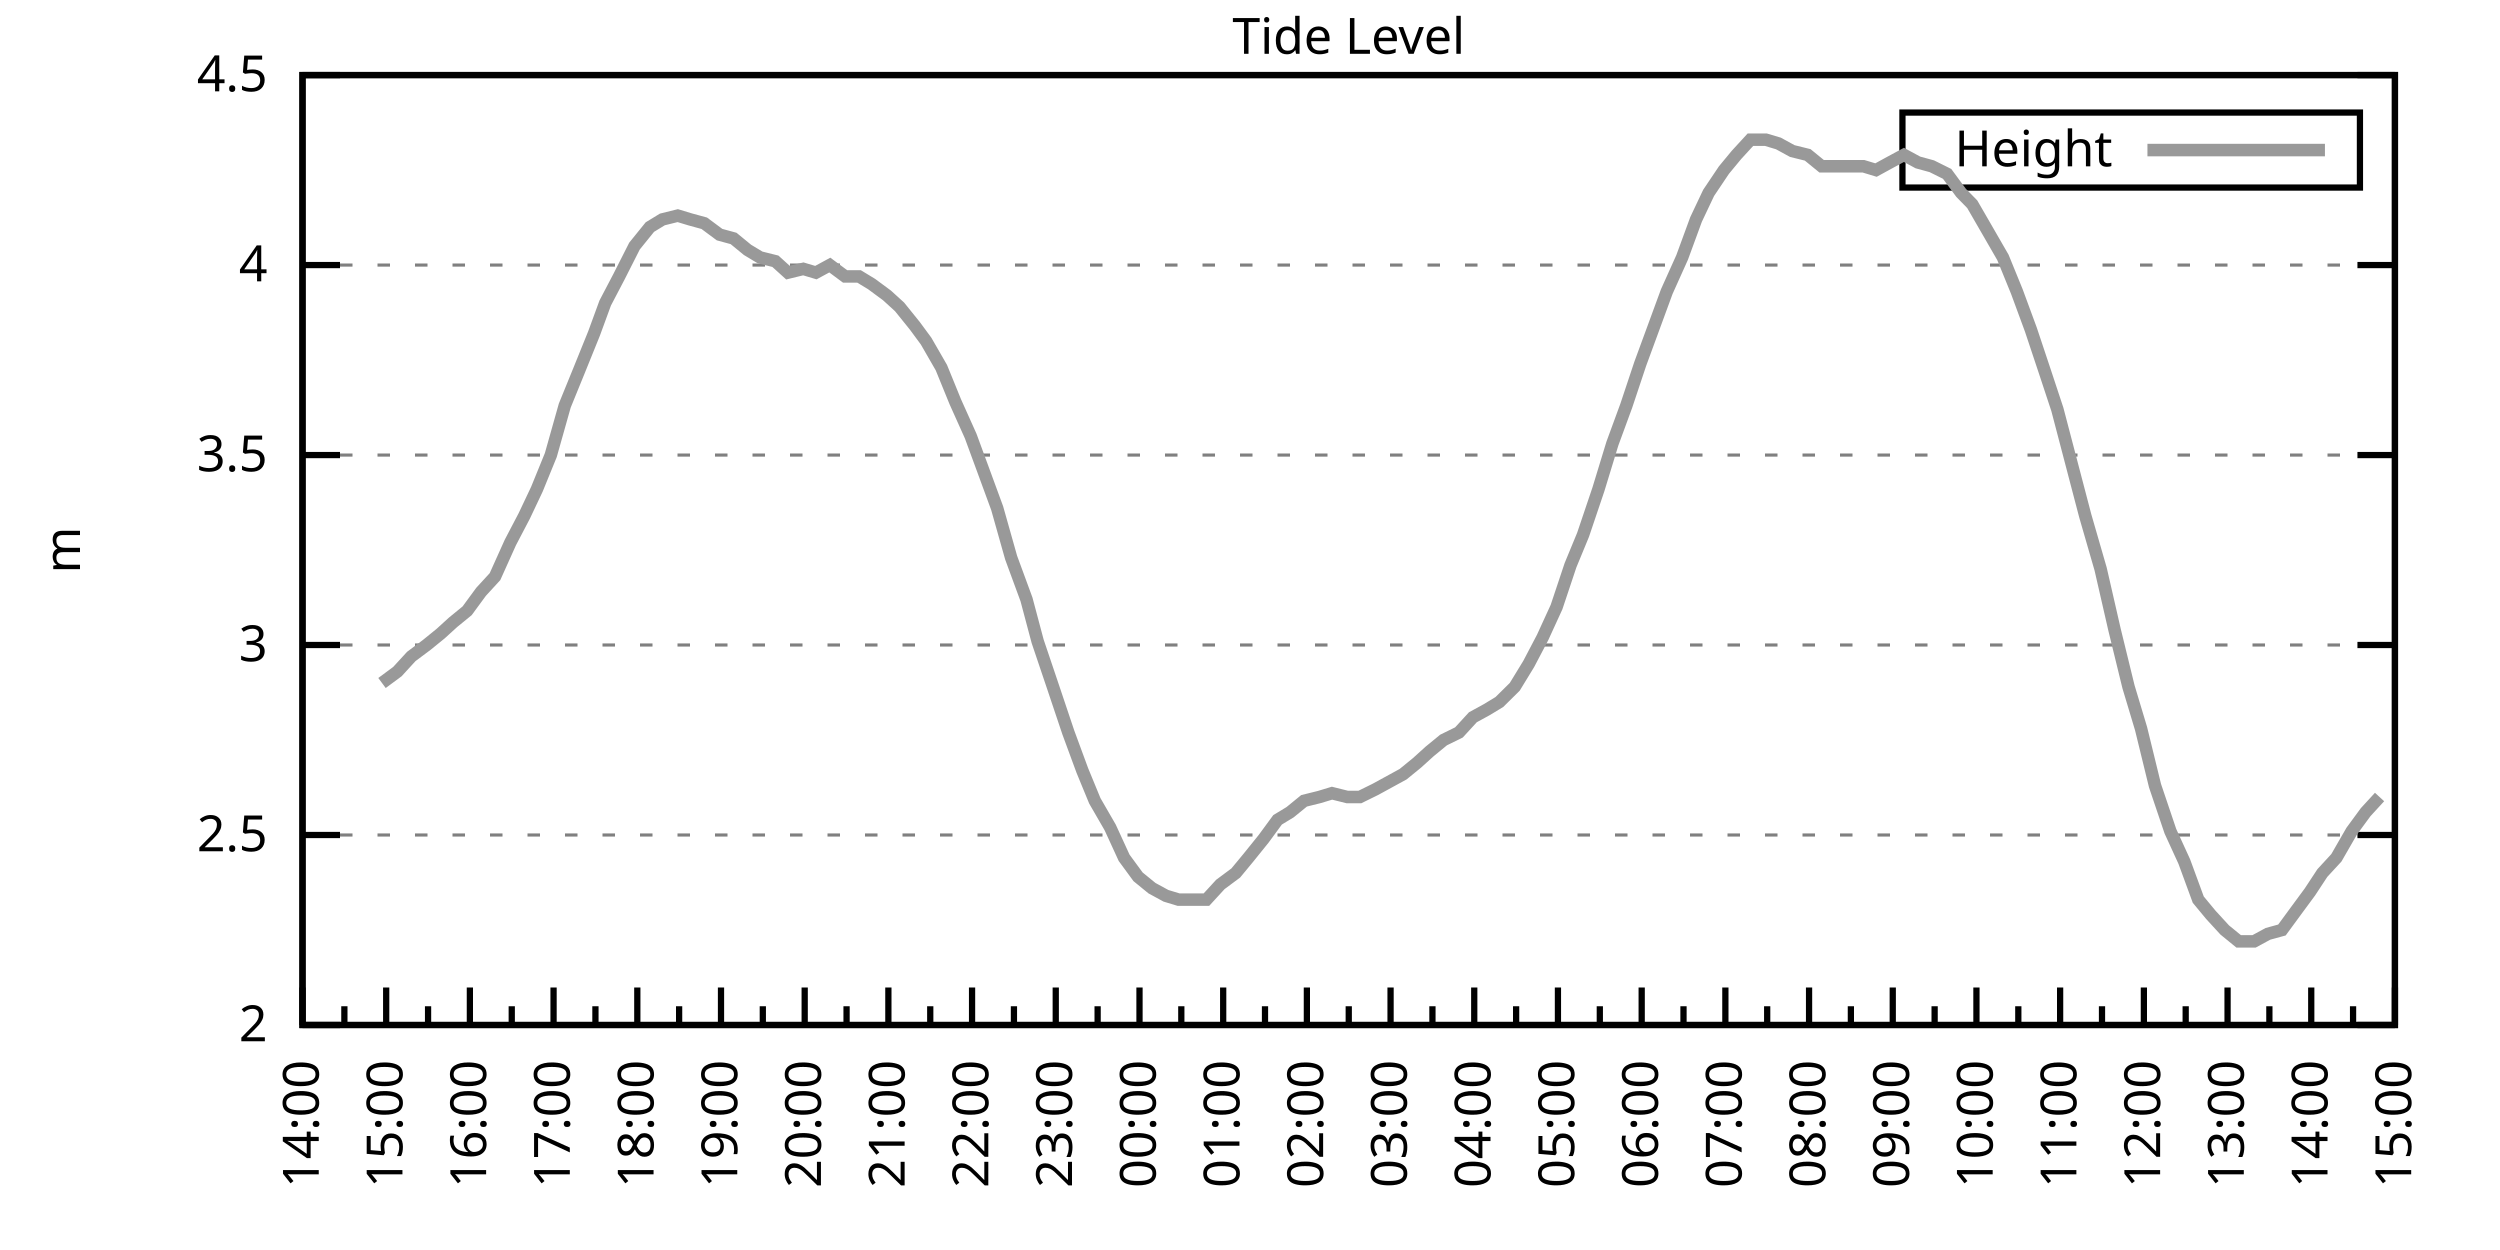
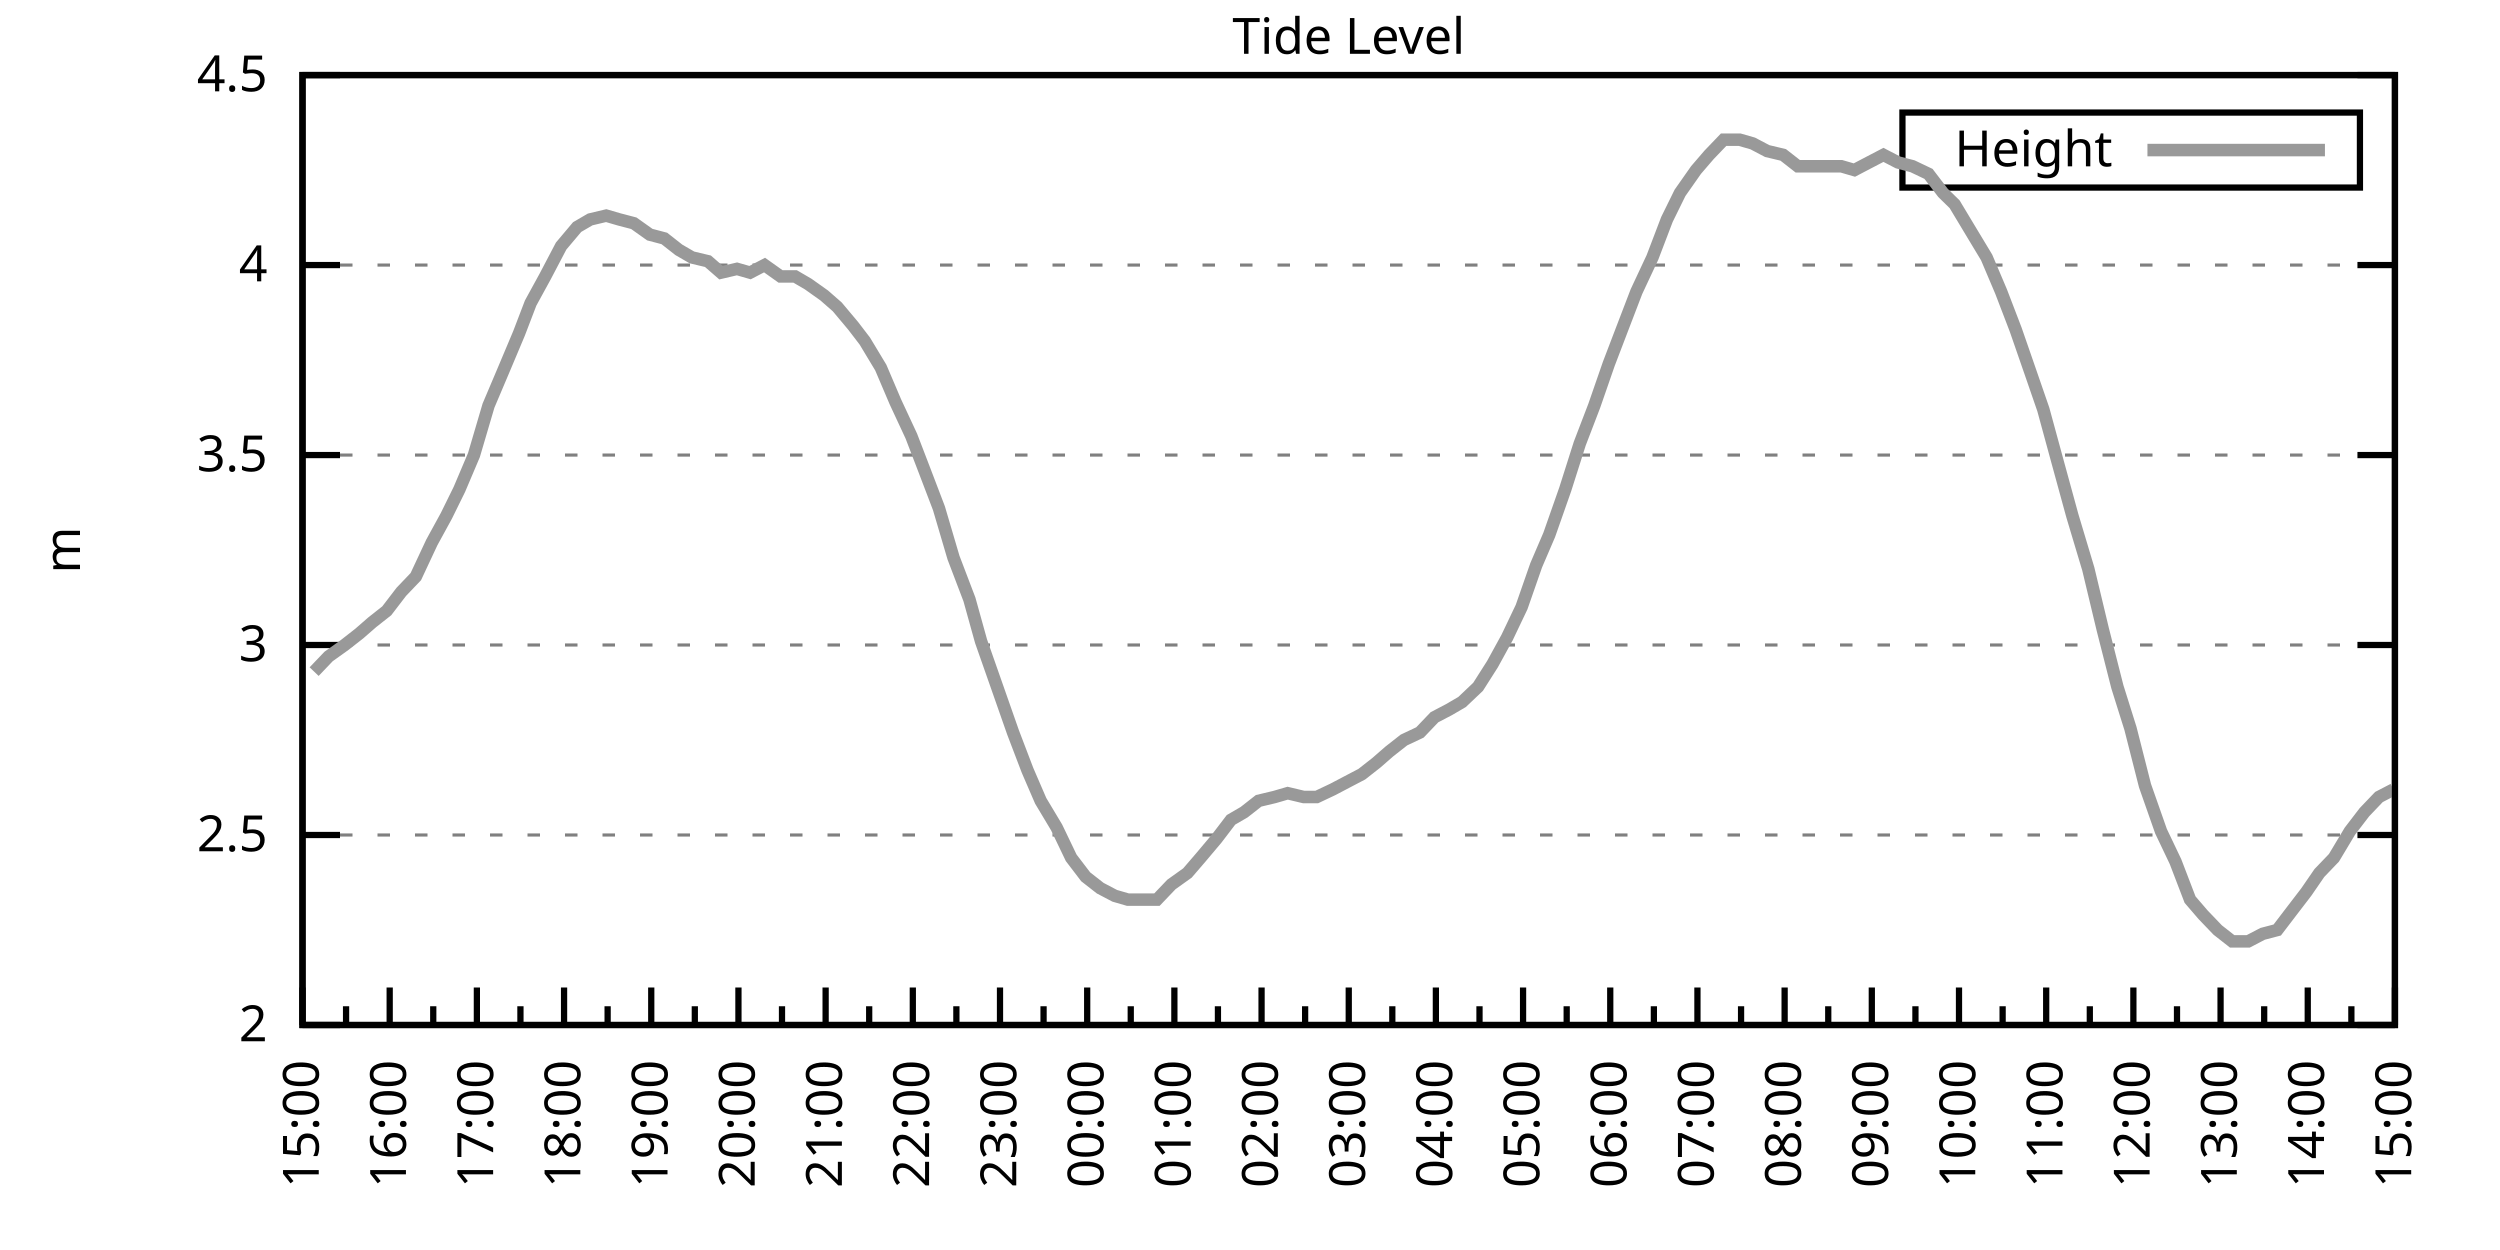
<svg xmlns="http://www.w3.org/2000/svg" xmlns:xlink="http://www.w3.org/1999/xlink" width="400" height="200" viewBox="0 0 400 200">
  <g id="gnuplot_canvas">
    <rect x="0" y="0" width="400" height="200" fill="none" />
    <defs>
      <circle id="gpDot" r="0.5" stroke-width="0.5" stroke="currentColor" />
      <path id="gpPt0" stroke-width="0.333" stroke="currentColor" d="M-1,0 h2 M0,-1 v2" />
      <path id="gpPt1" stroke-width="0.333" stroke="currentColor" d="M-1,-1 L1,1 M1,-1 L-1,1" />
      <path id="gpPt2" stroke-width="0.333" stroke="currentColor" d="M-1,0 L1,0 M0,-1 L0,1 M-1,-1 L1,1 M-1,1 L1,-1" />
      <rect id="gpPt3" stroke-width="0.333" stroke="currentColor" x="-1" y="-1" width="2" height="2" />
      <rect id="gpPt4" stroke-width="0.333" stroke="currentColor" fill="currentColor" x="-1" y="-1" width="2" height="2" />
      <circle id="gpPt5" stroke-width="0.333" stroke="currentColor" cx="0" cy="0" r="1" />
      <use xlink:href="#gpPt5" id="gpPt6" fill="currentColor" stroke="none" />
      <path id="gpPt7" stroke-width="0.333" stroke="currentColor" d="M0,-1.33 L-1.33,0.67 L1.33,0.67 z" />
      <use xlink:href="#gpPt7" id="gpPt8" fill="currentColor" stroke="none" />
      <use xlink:href="#gpPt7" id="gpPt9" stroke="currentColor" transform="rotate(180)" />
      <use xlink:href="#gpPt9" id="gpPt10" fill="currentColor" stroke="none" />
      <use xlink:href="#gpPt3" id="gpPt11" stroke="currentColor" transform="rotate(45)" />
      <use xlink:href="#gpPt11" id="gpPt12" fill="currentColor" stroke="none" />
      <path id="gpPt13" stroke-width="0.333" stroke="currentColor" d="M0,1.330 L1.265,0.411 L0.782,-1.067 L-0.782,-1.076 L-1.265,0.411 z" />
      <use xlink:href="#gpPt13" id="gpPt14" fill="currentColor" stroke="none" />
      <filter id="textbox" filterUnits="objectBoundingBox" x="0" y="0" height="1" width="1">
        <feFlood flood-color="white" flood-opacity="1" result="bgnd" />
        <feComposite in="SourceGraphic" in2="bgnd" operator="atop" />
      </filter>
      <filter id="greybox" filterUnits="objectBoundingBox" x="0" y="0" height="1" width="1">
        <feFlood flood-color="lightgrey" flood-opacity="1" result="grey" />
        <feComposite in="SourceGraphic" in2="grey" operator="atop" />
      </filter>
    </defs>
    <g fill="none" color="white" stroke="currentColor" stroke-width="1.00" stroke-linecap="butt" stroke-linejoin="miter">
</g>
    <g fill="none" color="black" stroke="currentColor" stroke-width="1.00" stroke-linecap="butt" stroke-linejoin="miter">
      <g stroke="none" shape-rendering="crispEdges">
        <polygon fill="rgb(255, 255, 255)" points="48.40,164.00 383.18,164.00 383.18,12.02 48.40,12.02 " />
      </g>
    </g>
    <g fill="none" color="black" stroke="currentColor" stroke-width="1.00" stroke-linecap="butt" stroke-linejoin="miter">
</g>
    <g fill="none" color="black" stroke="black" stroke-width="0.50" stroke-linecap="butt" stroke-linejoin="miter">
</g>
    <g fill="none" color="gray" stroke="currentColor" stroke-width="0.50" stroke-linecap="butt" stroke-linejoin="miter">
      <path stroke="gray" stroke-dasharray="2,4" class="gridline" d="M48.40,164.00 L383.19,164.00  " />
    </g>
    <g fill="none" color="gray" stroke="gray" stroke-width="1.00" stroke-linecap="butt" stroke-linejoin="miter">
</g>
    <g fill="none" color="black" stroke="currentColor" stroke-width="1.00" stroke-linecap="butt" stroke-linejoin="miter">
      <path stroke="black" d="M48.40,164.00 L54.40,164.00 M383.19,164.00 L377.19,164.00  " />
      <g transform="translate(42.80,166.60)" stroke="none" fill="black" font-family="Sans" font-size="8.00" text-anchor="end">
        <text>
          <tspan font-family="Sans"> 2</tspan>
        </text>
      </g>
    </g>
    <g fill="none" color="black" stroke="currentColor" stroke-width="1.00" stroke-linecap="butt" stroke-linejoin="miter">
</g>
    <g fill="none" color="black" stroke="black" stroke-width="0.50" stroke-linecap="butt" stroke-linejoin="miter">
</g>
    <g fill="none" color="gray" stroke="currentColor" stroke-width="0.50" stroke-linecap="butt" stroke-linejoin="miter">
      <path stroke="gray" stroke-dasharray="2,4" class="gridline" d="M48.40,133.60 L383.19,133.60  " />
    </g>
    <g fill="none" color="gray" stroke="gray" stroke-width="1.00" stroke-linecap="butt" stroke-linejoin="miter">
</g>
    <g fill="none" color="black" stroke="currentColor" stroke-width="1.00" stroke-linecap="butt" stroke-linejoin="miter">
      <path stroke="black" d="M48.40,133.60 L54.40,133.60 M383.19,133.60 L377.19,133.60  " />
      <g transform="translate(42.80,136.20)" stroke="none" fill="black" font-family="Sans" font-size="8.00" text-anchor="end">
        <text>
          <tspan font-family="Sans"> 2.5</tspan>
        </text>
      </g>
    </g>
    <g fill="none" color="black" stroke="currentColor" stroke-width="1.00" stroke-linecap="butt" stroke-linejoin="miter">
</g>
    <g fill="none" color="black" stroke="black" stroke-width="0.50" stroke-linecap="butt" stroke-linejoin="miter">
</g>
    <g fill="none" color="gray" stroke="currentColor" stroke-width="0.50" stroke-linecap="butt" stroke-linejoin="miter">
      <path stroke="gray" stroke-dasharray="2,4" class="gridline" d="M48.40,103.20 L383.19,103.20  " />
    </g>
    <g fill="none" color="gray" stroke="gray" stroke-width="1.00" stroke-linecap="butt" stroke-linejoin="miter">
</g>
    <g fill="none" color="black" stroke="currentColor" stroke-width="1.00" stroke-linecap="butt" stroke-linejoin="miter">
      <path stroke="black" d="M48.40,103.20 L54.40,103.20 M383.19,103.20 L377.19,103.20  " />
      <g transform="translate(42.80,105.80)" stroke="none" fill="black" font-family="Sans" font-size="8.00" text-anchor="end">
        <text>
          <tspan font-family="Sans"> 3</tspan>
        </text>
      </g>
    </g>
    <g fill="none" color="black" stroke="currentColor" stroke-width="1.00" stroke-linecap="butt" stroke-linejoin="miter">
</g>
    <g fill="none" color="black" stroke="black" stroke-width="0.50" stroke-linecap="butt" stroke-linejoin="miter">
</g>
    <g fill="none" color="gray" stroke="currentColor" stroke-width="0.50" stroke-linecap="butt" stroke-linejoin="miter">
      <path stroke="gray" stroke-dasharray="2,4" class="gridline" d="M48.40,72.81 L383.19,72.81  " />
    </g>
    <g fill="none" color="gray" stroke="gray" stroke-width="1.00" stroke-linecap="butt" stroke-linejoin="miter">
</g>
    <g fill="none" color="black" stroke="currentColor" stroke-width="1.00" stroke-linecap="butt" stroke-linejoin="miter">
      <path stroke="black" d="M48.40,72.81 L54.40,72.81 M383.19,72.81 L377.19,72.81  " />
      <g transform="translate(42.80,75.41)" stroke="none" fill="black" font-family="Sans" font-size="8.00" text-anchor="end">
        <text>
          <tspan font-family="Sans"> 3.5</tspan>
        </text>
      </g>
    </g>
    <g fill="none" color="black" stroke="currentColor" stroke-width="1.00" stroke-linecap="butt" stroke-linejoin="miter">
</g>
    <g fill="none" color="black" stroke="black" stroke-width="0.50" stroke-linecap="butt" stroke-linejoin="miter">
</g>
    <g fill="none" color="gray" stroke="currentColor" stroke-width="0.50" stroke-linecap="butt" stroke-linejoin="miter">
      <path stroke="gray" stroke-dasharray="2,4" class="gridline" d="M48.40,42.41 L383.19,42.41  " />
    </g>
    <g fill="none" color="gray" stroke="gray" stroke-width="1.00" stroke-linecap="butt" stroke-linejoin="miter">
</g>
    <g fill="none" color="black" stroke="currentColor" stroke-width="1.00" stroke-linecap="butt" stroke-linejoin="miter">
      <path stroke="black" d="M48.40,42.41 L54.40,42.41 M383.19,42.41 L377.19,42.41  " />
      <g transform="translate(42.80,45.01)" stroke="none" fill="black" font-family="Sans" font-size="8.00" text-anchor="end">
        <text>
          <tspan font-family="Sans"> 4</tspan>
        </text>
      </g>
    </g>
    <g fill="none" color="black" stroke="currentColor" stroke-width="1.00" stroke-linecap="butt" stroke-linejoin="miter">
</g>
    <g fill="none" color="black" stroke="black" stroke-width="0.50" stroke-linecap="butt" stroke-linejoin="miter">
</g>
    <g fill="none" color="gray" stroke="currentColor" stroke-width="0.50" stroke-linecap="butt" stroke-linejoin="miter">
      <path stroke="gray" stroke-dasharray="2,4" class="gridline" d="M48.40,12.01 L383.19,12.01  " />
    </g>
    <g fill="none" color="gray" stroke="gray" stroke-width="1.00" stroke-linecap="butt" stroke-linejoin="miter">
</g>
    <g fill="none" color="black" stroke="currentColor" stroke-width="1.00" stroke-linecap="butt" stroke-linejoin="miter">
      <path stroke="black" d="M48.40,12.01 L54.40,12.01 M383.19,12.01 L377.19,12.01  " />
      <g transform="translate(42.80,14.61)" stroke="none" fill="black" font-family="Sans" font-size="8.00" text-anchor="end">
        <text>
          <tspan font-family="Sans"> 4.5</tspan>
        </text>
      </g>
    </g>
    <g fill="none" color="black" stroke="currentColor" stroke-width="1.00" stroke-linecap="butt" stroke-linejoin="miter">
      <path stroke="black" d="M48.40,164.00 L48.40,158.00  " />
      <g transform="translate(51.00,169.60) rotate(270)" stroke="none" fill="black" font-family="Sans" font-size="8.00" text-anchor="end">
        <text>
+           <tspan font-family="Sans">15:00</tspan>
+         </text>
+       </g>
+     </g>
+     <g fill="none" color="black" stroke="currentColor" stroke-width="1.00" stroke-linecap="butt" stroke-linejoin="miter">
+       <path stroke="black" d="M55.37,164.00 L55.37,161.00 M62.35,164.00 L62.35,158.00  " />
+       <g transform="translate(64.95,169.60) rotate(270)" stroke="none" fill="black" font-family="Sans" font-size="8.00" text-anchor="end">
+         <text>
+           <tspan font-family="Sans">16:00</tspan>
+         </text>
+       </g>
+     </g>
+     <g fill="none" color="black" stroke="currentColor" stroke-width="1.00" stroke-linecap="butt" stroke-linejoin="miter">
+       <path stroke="black" d="M69.32,164.00 L69.32,161.00 M76.30,164.00 L76.30,158.00  " />
+       <g transform="translate(78.90,169.60) rotate(270)" stroke="none" fill="black" font-family="Sans" font-size="8.00" text-anchor="end">
+         <text>
+           <tspan font-family="Sans">17:00</tspan>
+         </text>
+       </g>
+     </g>
+     <g fill="none" color="black" stroke="currentColor" stroke-width="1.00" stroke-linecap="butt" stroke-linejoin="miter">
+       <path stroke="black" d="M83.27,164.00 L83.27,161.00 M90.25,164.00 L90.25,158.00  " />
+       <g transform="translate(92.85,169.60) rotate(270)" stroke="none" fill="black" font-family="Sans" font-size="8.00" text-anchor="end">
+         <text>
+           <tspan font-family="Sans">18:00</tspan>
+         </text>
+       </g>
+     </g>
+     <g fill="none" color="black" stroke="currentColor" stroke-width="1.00" stroke-linecap="butt" stroke-linejoin="miter">
+       <path stroke="black" d="M97.22,164.00 L97.22,161.00 M104.20,164.00 L104.20,158.00  " />
+       <g transform="translate(106.80,169.60) rotate(270)" stroke="none" fill="black" font-family="Sans" font-size="8.00" text-anchor="end">
+         <text>
+           <tspan font-family="Sans">19:00</tspan>
+         </text>
+       </g>
+     </g>
+     <g fill="none" color="black" stroke="currentColor" stroke-width="1.00" stroke-linecap="butt" stroke-linejoin="miter">
+       <path stroke="black" d="M111.17,164.00 L111.17,161.00 M118.15,164.00 L118.15,158.00  " />
+       <g transform="translate(120.75,169.60) rotate(270)" stroke="none" fill="black" font-family="Sans" font-size="8.00" text-anchor="end">
+         <text>
+           <tspan font-family="Sans">20:00</tspan>
+         </text>
+       </g>
+     </g>
+     <g fill="none" color="black" stroke="currentColor" stroke-width="1.00" stroke-linecap="butt" stroke-linejoin="miter">
+       <path stroke="black" d="M125.12,164.00 L125.12,161.00 M132.10,164.00 L132.10,158.00  " />
+       <g transform="translate(134.70,169.60) rotate(270)" stroke="none" fill="black" font-family="Sans" font-size="8.00" text-anchor="end">
+         <text>
+           <tspan font-family="Sans">21:00</tspan>
+         </text>
+       </g>
+     </g>
+     <g fill="none" color="black" stroke="currentColor" stroke-width="1.00" stroke-linecap="butt" stroke-linejoin="miter">
+       <path stroke="black" d="M139.07,164.00 L139.07,161.00 M146.05,164.00 L146.05,158.00  " />
+       <g transform="translate(148.65,169.60) rotate(270)" stroke="none" fill="black" font-family="Sans" font-size="8.00" text-anchor="end">
+         <text>
+           <tspan font-family="Sans">22:00</tspan>
+         </text>
+       </g>
+     </g>
+     <g fill="none" color="black" stroke="currentColor" stroke-width="1.00" stroke-linecap="butt" stroke-linejoin="miter">
+       <path stroke="black" d="M153.02,164.00 L153.02,161.00 M160.00,164.00 L160.00,158.00  " />
+       <g transform="translate(162.60,169.60) rotate(270)" stroke="none" fill="black" font-family="Sans" font-size="8.00" text-anchor="end">
+         <text>
+           <tspan font-family="Sans">23:00</tspan>
+         </text>
+       </g>
+     </g>
+     <g fill="none" color="black" stroke="currentColor" stroke-width="1.00" stroke-linecap="butt" stroke-linejoin="miter">
+       <path stroke="black" d="M166.97,164.00 L166.97,161.00 M173.95,164.00 L173.95,158.00  " />
+       <g transform="translate(176.55,169.60) rotate(270)" stroke="none" fill="black" font-family="Sans" font-size="8.00" text-anchor="end">
+         <text>
+           <tspan font-family="Sans">00:00</tspan>
+         </text>
+       </g>
+     </g>
+     <g fill="none" color="black" stroke="currentColor" stroke-width="1.00" stroke-linecap="butt" stroke-linejoin="miter">
+       <path stroke="black" d="M180.92,164.00 L180.92,161.00 M187.90,164.00 L187.90,158.00  " />
+       <g transform="translate(190.50,169.60) rotate(270)" stroke="none" fill="black" font-family="Sans" font-size="8.00" text-anchor="end">
+         <text>
+           <tspan font-family="Sans">01:00</tspan>
+         </text>
+       </g>
+     </g>
+     <g fill="none" color="black" stroke="currentColor" stroke-width="1.00" stroke-linecap="butt" stroke-linejoin="miter">
+       <path stroke="black" d="M194.87,164.00 L194.87,161.00 M201.85,164.00 L201.85,158.00  " />
+       <g transform="translate(204.45,169.60) rotate(270)" stroke="none" fill="black" font-family="Sans" font-size="8.00" text-anchor="end">
+         <text>
+           <tspan font-family="Sans">02:00</tspan>
+         </text>
+       </g>
+     </g>
+     <g fill="none" color="black" stroke="currentColor" stroke-width="1.00" stroke-linecap="butt" stroke-linejoin="miter">
+       <path stroke="black" d="M208.82,164.00 L208.82,161.00 M215.80,164.00 L215.80,158.00  " />
+       <g transform="translate(218.40,169.60) rotate(270)" stroke="none" fill="black" font-family="Sans" font-size="8.00" text-anchor="end">
+         <text>
+           <tspan font-family="Sans">03:00</tspan>
+         </text>
+       </g>
+     </g>
+     <g fill="none" color="black" stroke="currentColor" stroke-width="1.00" stroke-linecap="butt" stroke-linejoin="miter">
+       <path stroke="black" d="M222.77,164.00 L222.77,161.00 M229.74,164.00 L229.74,158.00  " />
+       <g transform="translate(232.34,169.60) rotate(270)" stroke="none" fill="black" font-family="Sans" font-size="8.00" text-anchor="end">
+         <text>
+           <tspan font-family="Sans">04:00</tspan>
+         </text>
+       </g>
+     </g>
+     <g fill="none" color="black" stroke="currentColor" stroke-width="1.00" stroke-linecap="butt" stroke-linejoin="miter">
+       <path stroke="black" d="M236.72,164.00 L236.72,161.00 M243.69,164.00 L243.69,158.00  " />
+       <g transform="translate(246.29,169.60) rotate(270)" stroke="none" fill="black" font-family="Sans" font-size="8.00" text-anchor="end">
+         <text>
+           <tspan font-family="Sans">05:00</tspan>
+         </text>
+       </g>
+     </g>
+     <g fill="none" color="black" stroke="currentColor" stroke-width="1.00" stroke-linecap="butt" stroke-linejoin="miter">
+       <path stroke="black" d="M250.67,164.00 L250.67,161.00 M257.64,164.00 L257.64,158.00  " />
+       <g transform="translate(260.24,169.60) rotate(270)" stroke="none" fill="black" font-family="Sans" font-size="8.00" text-anchor="end">
+         <text>
+           <tspan font-family="Sans">06:00</tspan>
+         </text>
+       </g>
+     </g>
+     <g fill="none" color="black" stroke="currentColor" stroke-width="1.00" stroke-linecap="butt" stroke-linejoin="miter">
+       <path stroke="black" d="M264.62,164.00 L264.62,161.00 M271.59,164.00 L271.59,158.00  " />
+       <g transform="translate(274.19,169.60) rotate(270)" stroke="none" fill="black" font-family="Sans" font-size="8.00" text-anchor="end">
+         <text>
+           <tspan font-family="Sans">07:00</tspan>
+         </text>
+       </g>
+     </g>
+     <g fill="none" color="black" stroke="currentColor" stroke-width="1.00" stroke-linecap="butt" stroke-linejoin="miter">
+       <path stroke="black" d="M278.57,164.00 L278.57,161.00 M285.54,164.00 L285.54,158.00  " />
+       <g transform="translate(288.14,169.60) rotate(270)" stroke="none" fill="black" font-family="Sans" font-size="8.00" text-anchor="end">
+         <text>
+           <tspan font-family="Sans">08:00</tspan>
+         </text>
+       </g>
+     </g>
+     <g fill="none" color="black" stroke="currentColor" stroke-width="1.00" stroke-linecap="butt" stroke-linejoin="miter">
+       <path stroke="black" d="M292.52,164.00 L292.52,161.00 M299.49,164.00 L299.49,158.00  " />
+       <g transform="translate(302.09,169.60) rotate(270)" stroke="none" fill="black" font-family="Sans" font-size="8.00" text-anchor="end">
+         <text>
+           <tspan font-family="Sans">09:00</tspan>
+         </text>
+       </g>
+     </g>
+     <g fill="none" color="black" stroke="currentColor" stroke-width="1.00" stroke-linecap="butt" stroke-linejoin="miter">
+       <path stroke="black" d="M306.47,164.00 L306.47,161.00 M313.44,164.00 L313.44,158.00  " />
+       <g transform="translate(316.04,169.60) rotate(270)" stroke="none" fill="black" font-family="Sans" font-size="8.00" text-anchor="end">
+         <text>
+           <tspan font-family="Sans">10:00</tspan>
+         </text>
+       </g>
+     </g>
+     <g fill="none" color="black" stroke="currentColor" stroke-width="1.00" stroke-linecap="butt" stroke-linejoin="miter">
+       <path stroke="black" d="M320.42,164.00 L320.42,161.00 M327.39,164.00 L327.39,158.00  " />
+       <g transform="translate(329.99,169.60) rotate(270)" stroke="none" fill="black" font-family="Sans" font-size="8.00" text-anchor="end">
+         <text>
+           <tspan font-family="Sans">11:00</tspan>
+         </text>
+       </g>
+     </g>
+     <g fill="none" color="black" stroke="currentColor" stroke-width="1.00" stroke-linecap="butt" stroke-linejoin="miter">
+       <path stroke="black" d="M334.37,164.00 L334.37,161.00 M341.34,164.00 L341.34,158.00  " />
+       <g transform="translate(343.94,169.60) rotate(270)" stroke="none" fill="black" font-family="Sans" font-size="8.00" text-anchor="end">
+         <text>
+           <tspan font-family="Sans">12:00</tspan>
+         </text>
+       </g>
+     </g>
+     <g fill="none" color="black" stroke="currentColor" stroke-width="1.00" stroke-linecap="butt" stroke-linejoin="miter">
+       <path stroke="black" d="M348.32,164.00 L348.32,161.00 M355.29,164.00 L355.29,158.00  " />
+       <g transform="translate(357.89,169.60) rotate(270)" stroke="none" fill="black" font-family="Sans" font-size="8.00" text-anchor="end">
+         <text>
+           <tspan font-family="Sans">13:00</tspan>
+         </text>
+       </g>
+     </g>
+     <g fill="none" color="black" stroke="currentColor" stroke-width="1.00" stroke-linecap="butt" stroke-linejoin="miter">
+       <path stroke="black" d="M362.27,164.00 L362.27,161.00 M369.24,164.00 L369.24,158.00  " />
+       <g transform="translate(371.84,169.60) rotate(270)" stroke="none" fill="black" font-family="Sans" font-size="8.00" text-anchor="end">
+         <text>
          <tspan font-family="Sans">14:00</tspan>
        </text>
      </g>
    </g>
    <g fill="none" color="black" stroke="currentColor" stroke-width="1.00" stroke-linecap="butt" stroke-linejoin="miter">
-       <path stroke="black" d="M55.10,164.00 L55.10,161.00 M61.79,164.00 L61.79,158.00  " />
-       <g transform="translate(64.39,169.60) rotate(270)" stroke="none" fill="black" font-family="Sans" font-size="8.00" text-anchor="end">
-         <text>
-           <tspan font-family="Sans">15:00</tspan>
-         </text>
-       </g>
-     </g>
-     <g fill="none" color="black" stroke="currentColor" stroke-width="1.00" stroke-linecap="butt" stroke-linejoin="miter">
-       <path stroke="black" d="M68.49,164.00 L68.49,161.00 M75.18,164.00 L75.18,158.00  " />
-       <g transform="translate(77.78,169.60) rotate(270)" stroke="none" fill="black" font-family="Sans" font-size="8.00" text-anchor="end">
-         <text>
-           <tspan font-family="Sans">16:00</tspan>
-         </text>
-       </g>
-     </g>
-     <g fill="none" color="black" stroke="currentColor" stroke-width="1.00" stroke-linecap="butt" stroke-linejoin="miter">
-       <path stroke="black" d="M81.88,164.00 L81.88,161.00 M88.57,164.00 L88.57,158.00  " />
-       <g transform="translate(91.17,169.60) rotate(270)" stroke="none" fill="black" font-family="Sans" font-size="8.00" text-anchor="end">
-         <text>
-           <tspan font-family="Sans">17:00</tspan>
-         </text>
-       </g>
-     </g>
-     <g fill="none" color="black" stroke="currentColor" stroke-width="1.00" stroke-linecap="butt" stroke-linejoin="miter">
-       <path stroke="black" d="M95.27,164.00 L95.27,161.00 M101.97,164.00 L101.97,158.00  " />
-       <g transform="translate(104.57,169.60) rotate(270)" stroke="none" fill="black" font-family="Sans" font-size="8.00" text-anchor="end">
-         <text>
-           <tspan font-family="Sans">18:00</tspan>
-         </text>
-       </g>
-     </g>
-     <g fill="none" color="black" stroke="currentColor" stroke-width="1.00" stroke-linecap="butt" stroke-linejoin="miter">
-       <path stroke="black" d="M108.66,164.00 L108.66,161.00 M115.36,164.00 L115.36,158.00  " />
-       <g transform="translate(117.96,169.60) rotate(270)" stroke="none" fill="black" font-family="Sans" font-size="8.00" text-anchor="end">
-         <text>
-           <tspan font-family="Sans">19:00</tspan>
-         </text>
-       </g>
-     </g>
-     <g fill="none" color="black" stroke="currentColor" stroke-width="1.00" stroke-linecap="butt" stroke-linejoin="miter">
-       <path stroke="black" d="M122.05,164.00 L122.05,161.00 M128.75,164.00 L128.75,158.00  " />
-       <g transform="translate(131.35,169.60) rotate(270)" stroke="none" fill="black" font-family="Sans" font-size="8.00" text-anchor="end">
-         <text>
-           <tspan font-family="Sans">20:00</tspan>
-         </text>
-       </g>
-     </g>
-     <g fill="none" color="black" stroke="currentColor" stroke-width="1.00" stroke-linecap="butt" stroke-linejoin="miter">
-       <path stroke="black" d="M135.45,164.00 L135.45,161.00 M142.14,164.00 L142.14,158.00  " />
-       <g transform="translate(144.74,169.60) rotate(270)" stroke="none" fill="black" font-family="Sans" font-size="8.00" text-anchor="end">
-         <text>
-           <tspan font-family="Sans">21:00</tspan>
-         </text>
-       </g>
-     </g>
-     <g fill="none" color="black" stroke="currentColor" stroke-width="1.00" stroke-linecap="butt" stroke-linejoin="miter">
-       <path stroke="black" d="M148.84,164.00 L148.84,161.00 M155.53,164.00 L155.53,158.00  " />
-       <g transform="translate(158.13,169.60) rotate(270)" stroke="none" fill="black" font-family="Sans" font-size="8.00" text-anchor="end">
-         <text>
-           <tspan font-family="Sans">22:00</tspan>
-         </text>
-       </g>
-     </g>
-     <g fill="none" color="black" stroke="currentColor" stroke-width="1.00" stroke-linecap="butt" stroke-linejoin="miter">
-       <path stroke="black" d="M162.23,164.00 L162.23,161.00 M168.92,164.00 L168.92,158.00  " />
-       <g transform="translate(171.52,169.60) rotate(270)" stroke="none" fill="black" font-family="Sans" font-size="8.00" text-anchor="end">
-         <text>
-           <tspan font-family="Sans">23:00</tspan>
-         </text>
-       </g>
-     </g>
-     <g fill="none" color="black" stroke="currentColor" stroke-width="1.00" stroke-linecap="butt" stroke-linejoin="miter">
-       <path stroke="black" d="M175.62,164.00 L175.62,161.00 M182.32,164.00 L182.32,158.00  " />
-       <g transform="translate(184.92,169.60) rotate(270)" stroke="none" fill="black" font-family="Sans" font-size="8.00" text-anchor="end">
-         <text>
-           <tspan font-family="Sans">00:00</tspan>
-         </text>
-       </g>
-     </g>
-     <g fill="none" color="black" stroke="currentColor" stroke-width="1.00" stroke-linecap="butt" stroke-linejoin="miter">
-       <path stroke="black" d="M189.01,164.00 L189.01,161.00 M195.71,164.00 L195.71,158.00  " />
-       <g transform="translate(198.31,169.60) rotate(270)" stroke="none" fill="black" font-family="Sans" font-size="8.00" text-anchor="end">
-         <text>
-           <tspan font-family="Sans">01:00</tspan>
-         </text>
-       </g>
-     </g>
-     <g fill="none" color="black" stroke="currentColor" stroke-width="1.00" stroke-linecap="butt" stroke-linejoin="miter">
-       <path stroke="black" d="M202.40,164.00 L202.40,161.00 M209.10,164.00 L209.10,158.00  " />
-       <g transform="translate(211.70,169.60) rotate(270)" stroke="none" fill="black" font-family="Sans" font-size="8.00" text-anchor="end">
-         <text>
-           <tspan font-family="Sans">02:00</tspan>
-         </text>
-       </g>
-     </g>
-     <g fill="none" color="black" stroke="currentColor" stroke-width="1.00" stroke-linecap="butt" stroke-linejoin="miter">
-       <path stroke="black" d="M215.80,164.00 L215.80,161.00 M222.49,164.00 L222.49,158.00  " />
-       <g transform="translate(225.09,169.60) rotate(270)" stroke="none" fill="black" font-family="Sans" font-size="8.00" text-anchor="end">
-         <text>
-           <tspan font-family="Sans">03:00</tspan>
-         </text>
-       </g>
-     </g>
-     <g fill="none" color="black" stroke="currentColor" stroke-width="1.00" stroke-linecap="butt" stroke-linejoin="miter">
-       <path stroke="black" d="M229.19,164.00 L229.19,161.00 M235.88,164.00 L235.88,158.00  " />
-       <g transform="translate(238.48,169.60) rotate(270)" stroke="none" fill="black" font-family="Sans" font-size="8.00" text-anchor="end">
-         <text>
-           <tspan font-family="Sans">04:00</tspan>
-         </text>
-       </g>
-     </g>
-     <g fill="none" color="black" stroke="currentColor" stroke-width="1.00" stroke-linecap="butt" stroke-linejoin="miter">
-       <path stroke="black" d="M242.58,164.00 L242.58,161.00 M249.27,164.00 L249.27,158.00  " />
-       <g transform="translate(251.87,169.60) rotate(270)" stroke="none" fill="black" font-family="Sans" font-size="8.00" text-anchor="end">
-         <text>
-           <tspan font-family="Sans">05:00</tspan>
-         </text>
-       </g>
-     </g>
-     <g fill="none" color="black" stroke="currentColor" stroke-width="1.00" stroke-linecap="butt" stroke-linejoin="miter">
-       <path stroke="black" d="M255.97,164.00 L255.97,161.00 M262.67,164.00 L262.67,158.00  " />
-       <g transform="translate(265.27,169.60) rotate(270)" stroke="none" fill="black" font-family="Sans" font-size="8.00" text-anchor="end">
-         <text>
-           <tspan font-family="Sans">06:00</tspan>
-         </text>
-       </g>
-     </g>
-     <g fill="none" color="black" stroke="currentColor" stroke-width="1.00" stroke-linecap="butt" stroke-linejoin="miter">
-       <path stroke="black" d="M269.36,164.00 L269.36,161.00 M276.06,164.00 L276.06,158.00  " />
-       <g transform="translate(278.66,169.60) rotate(270)" stroke="none" fill="black" font-family="Sans" font-size="8.00" text-anchor="end">
-         <text>
-           <tspan font-family="Sans">07:00</tspan>
-         </text>
-       </g>
-     </g>
-     <g fill="none" color="black" stroke="currentColor" stroke-width="1.00" stroke-linecap="butt" stroke-linejoin="miter">
-       <path stroke="black" d="M282.75,164.00 L282.75,161.00 M289.45,164.00 L289.45,158.00  " />
-       <g transform="translate(292.05,169.60) rotate(270)" stroke="none" fill="black" font-family="Sans" font-size="8.00" text-anchor="end">
-         <text>
-           <tspan font-family="Sans">08:00</tspan>
-         </text>
-       </g>
-     </g>
-     <g fill="none" color="black" stroke="currentColor" stroke-width="1.00" stroke-linecap="butt" stroke-linejoin="miter">
-       <path stroke="black" d="M296.14,164.00 L296.14,161.00 M302.84,164.00 L302.84,158.00  " />
-       <g transform="translate(305.44,169.60) rotate(270)" stroke="none" fill="black" font-family="Sans" font-size="8.00" text-anchor="end">
-         <text>
-           <tspan font-family="Sans">09:00</tspan>
-         </text>
-       </g>
-     </g>
-     <g fill="none" color="black" stroke="currentColor" stroke-width="1.00" stroke-linecap="butt" stroke-linejoin="miter">
-       <path stroke="black" d="M309.54,164.00 L309.54,161.00 M316.23,164.00 L316.23,158.00  " />
-       <g transform="translate(318.83,169.60) rotate(270)" stroke="none" fill="black" font-family="Sans" font-size="8.00" text-anchor="end">
-         <text>
-           <tspan font-family="Sans">10:00</tspan>
-         </text>
-       </g>
-     </g>
-     <g fill="none" color="black" stroke="currentColor" stroke-width="1.00" stroke-linecap="butt" stroke-linejoin="miter">
-       <path stroke="black" d="M322.93,164.00 L322.93,161.00 M329.62,164.00 L329.62,158.00  " />
-       <g transform="translate(332.22,169.60) rotate(270)" stroke="none" fill="black" font-family="Sans" font-size="8.00" text-anchor="end">
-         <text>
-           <tspan font-family="Sans">11:00</tspan>
-         </text>
-       </g>
-     </g>
-     <g fill="none" color="black" stroke="currentColor" stroke-width="1.00" stroke-linecap="butt" stroke-linejoin="miter">
-       <path stroke="black" d="M336.32,164.00 L336.32,161.00 M343.02,164.00 L343.02,158.00  " />
-       <g transform="translate(345.62,169.60) rotate(270)" stroke="none" fill="black" font-family="Sans" font-size="8.00" text-anchor="end">
-         <text>
-           <tspan font-family="Sans">12:00</tspan>
-         </text>
-       </g>
-     </g>
-     <g fill="none" color="black" stroke="currentColor" stroke-width="1.00" stroke-linecap="butt" stroke-linejoin="miter">
-       <path stroke="black" d="M349.71,164.00 L349.71,161.00 M356.41,164.00 L356.41,158.00  " />
-       <g transform="translate(359.01,169.60) rotate(270)" stroke="none" fill="black" font-family="Sans" font-size="8.00" text-anchor="end">
-         <text>
-           <tspan font-family="Sans">13:00</tspan>
-         </text>
-       </g>
-     </g>
-     <g fill="none" color="black" stroke="currentColor" stroke-width="1.00" stroke-linecap="butt" stroke-linejoin="miter">
-       <path stroke="black" d="M363.10,164.00 L363.10,161.00 M369.80,164.00 L369.80,158.00  " />
-       <g transform="translate(372.40,169.60) rotate(270)" stroke="none" fill="black" font-family="Sans" font-size="8.00" text-anchor="end">
-         <text>
-           <tspan font-family="Sans">14:00</tspan>
-         </text>
-       </g>
-     </g>
-     <g fill="none" color="black" stroke="currentColor" stroke-width="1.00" stroke-linecap="butt" stroke-linejoin="miter">
-       <path stroke="black" d="M376.49,164.00 L376.49,161.00 M383.19,164.00 L383.19,158.00  " />
+       <path stroke="black" d="M376.22,164.00 L376.22,161.00 M383.19,164.00 L383.19,158.00  " />
      <g transform="translate(385.79,169.60) rotate(270)" stroke="none" fill="black" font-family="Sans" font-size="8.00" text-anchor="end">
        <text>
          <tspan font-family="Sans">15:00</tspan>
        </text>
      </g>
    </g>
    <g fill="none" color="black" stroke="currentColor" stroke-width="1.00" stroke-linecap="butt" stroke-linejoin="miter">
</g>
    <g fill="none" color="black" stroke="currentColor" stroke-width="1.00" stroke-linecap="butt" stroke-linejoin="miter">
      <path stroke="black" d="M48.40,12.01 L48.40,164.00 L383.19,164.00 L383.19,12.01 L48.40,12.01 Z  " />
    </g>
    <g fill="none" color="black" stroke="currentColor" stroke-width="1.00" stroke-linecap="butt" stroke-linejoin="miter">
      <g transform="translate(12.80,88.01) rotate(270)" stroke="none" fill="black" font-family="Sans" font-size="8.00" text-anchor="middle">
        <text>
          <tspan font-family="Sans">m</tspan>
        </text>
      </g>
    </g>
    <g fill="none" color="black" stroke="currentColor" stroke-width="1.00" stroke-linecap="butt" stroke-linejoin="miter">
</g>
    <g fill="none" color="black" stroke="currentColor" stroke-width="1.00" stroke-linecap="butt" stroke-linejoin="miter">
      <path stroke="black" d="M304.39,30.01 L304.39,18.01 L377.59,18.01 L377.59,30.01 L304.39,30.01 Z  " />
    </g>
    <g id="Tide_level_plot_1">
      <g fill="none" color="white" stroke="black" stroke-width="2.00" stroke-linecap="butt" stroke-linejoin="miter">
</g>
      <g fill="none" color="black" stroke="currentColor" stroke-width="2.00" stroke-linecap="butt" stroke-linejoin="miter">
        <g transform="translate(337.99,26.61)" stroke="none" fill="black" font-family="Sans" font-size="8.00" text-anchor="end">
          <text>
            <tspan font-family="Sans">Height</tspan>
          </text>
        </g>
      </g>
      <g fill="none" color="black" stroke="currentColor" stroke-width="2.00" stroke-linecap="butt" stroke-linejoin="miter">
-         <path stroke="rgb(153, 153, 153)" d="M343.59,24.01 L371.99,24.01 M61.12,109.28 L63.58,107.46 L65.81,105.03 L68.26,103.20 L70.50,101.38 L72.50,99.56   L74.74,97.73 L76.97,94.69 L79.20,92.26 L81.66,86.79 L83.89,82.53 L85.90,78.28 L88.13,72.81 L90.36,64.90   L92.59,59.43 L95.05,53.35 L96.83,48.49 L99.06,44.23 L101.52,39.37 L103.98,36.33 L105.98,35.11 L108.44,34.50   L110.45,35.11 L112.68,35.72 L115.13,37.54 L117.37,38.15 L119.60,39.98 L121.61,41.19 L124.06,41.80 L126.07,43.62   L128.53,43.02 L130.54,43.62 L132.77,42.41 L135.22,44.23 L137.45,44.23 L139.46,45.45 L141.92,47.27 L143.93,49.10   L146.38,52.14 L148.17,54.57 L150.62,58.82 L152.85,64.29 L155.31,69.77 L157.32,75.24 L159.55,81.32 L161.78,89.22   L164.24,95.91 L166.02,102.60 L168.48,109.89 L170.93,117.19 L173.17,123.27 L175.17,128.13 L177.63,132.39 L179.86,137.25   L182.09,140.29 L184.32,142.11 L186.56,143.33 L188.57,143.94 L191.02,143.94 L193.03,143.94 L195.26,141.51 L197.72,139.68   L199.73,137.25 L202.18,134.21 L204.41,131.17 L206.42,129.95 L208.65,128.13 L211.11,127.52 L213.12,126.91 L215.57,127.52   L217.58,127.52 L220.04,126.31 L222.27,125.09 L224.50,123.87 L226.73,122.05 L228.74,120.23 L230.97,118.40 L233.43,117.19   L235.66,114.76 L237.89,113.54 L239.90,112.32 L242.36,109.89 L244.59,106.24 L246.82,101.99 L249.05,97.12 L251.28,90.44   L253.29,85.57 L255.75,78.28 L257.98,70.98 L260.21,64.90 L262.44,58.21 L264.45,52.74 L266.68,46.66 L269.14,41.19   L271.37,35.11 L273.38,30.86 L275.83,27.21 L277.84,24.78 L280.07,22.35 L282.53,22.35 L284.54,22.95 L286.77,24.17   L289.23,24.78 L291.46,26.60 L293.47,26.60 L295.92,26.60 L298.15,26.60 L300.16,27.21 L302.39,25.99 L304.63,24.78   L306.86,25.99 L309.09,26.60 L311.54,27.82 L313.78,30.86 L315.56,32.68 L318.02,36.94 L320.47,41.19 L322.70,46.66   L324.94,52.74 L327.17,59.43 L329.18,65.51 L331.41,74.02 L333.64,82.53 L336.10,91.04 L338.33,100.77 L340.56,109.89   L342.57,116.58 L344.80,125.70 L347.26,132.99 L349.49,137.86 L351.72,143.94 L353.73,146.37 L355.96,148.80 L358.19,150.62   L360.65,150.62 L362.88,149.41 L365.11,148.80 L367.34,145.76 L369.58,142.72 L371.58,139.68 L373.82,137.25 L376.27,132.99   L378.50,129.95 L380.73,127.52  " />
+         <path stroke="rgb(153, 153, 153)" d="M343.59,24.01 L371.99,24.01 M50.26,107.46 L52.58,105.03 L55.14,103.20 L57.47,101.38 L59.56,99.56 L61.88,97.73   L64.21,94.69 L66.53,92.26 L69.09,86.79 L71.42,82.53 L73.51,78.28 L75.83,72.81 L78.16,64.90 L80.48,59.43   L83.04,53.35 L84.90,48.49 L87.23,44.23 L89.78,39.37 L92.34,36.33 L94.43,35.11 L96.99,34.50 L99.08,35.11   L101.41,35.72 L103.97,37.54 L106.29,38.15 L108.62,39.98 L110.71,41.19 L113.27,41.80 L115.36,43.62 L117.92,43.02   L120.01,43.62 L122.33,42.41 L124.89,44.23 L127.22,44.23 L129.31,45.45 L131.87,47.27 L133.96,49.10 L136.51,52.14   L138.37,54.57 L140.93,58.82 L143.26,64.29 L145.81,69.77 L147.91,75.24 L150.23,81.32 L152.56,89.22 L155.11,95.91   L156.97,102.60 L159.53,109.89 L162.09,117.19 L164.41,123.27 L166.51,128.13 L169.06,132.39 L171.39,137.25 L173.71,140.29   L176.04,142.11 L178.36,143.33 L180.46,143.94 L183.01,143.94 L185.11,143.94 L187.43,141.51 L189.99,139.68 L192.08,137.25   L194.64,134.21 L196.96,131.17 L199.06,129.95 L201.38,128.13 L203.94,127.52 L206.03,126.91 L208.59,127.52 L210.68,127.52   L213.24,126.31 L215.56,125.09 L217.89,123.87 L220.21,122.05 L222.30,120.23 L224.63,118.40 L227.19,117.19 L229.51,114.76   L231.84,113.54 L233.93,112.32 L236.49,109.89 L238.81,106.24 L241.14,101.99 L243.46,97.12 L245.79,90.44 L247.88,85.57   L250.44,78.28 L252.76,70.98 L255.09,64.90 L257.41,58.21 L259.50,52.74 L261.83,46.66 L264.39,41.19 L266.71,35.11   L268.80,30.86 L271.36,27.21 L273.45,24.78 L275.78,22.35 L278.34,22.35 L280.43,22.95 L282.75,24.17 L285.31,24.78   L287.64,26.60 L289.73,26.60 L292.29,26.60 L294.61,26.60 L296.70,27.21 L299.03,25.99 L301.35,24.78 L303.68,25.99   L306.00,26.60 L308.56,27.82 L310.88,30.86 L312.74,32.68 L315.30,36.94 L317.86,41.19 L320.18,46.66 L322.51,52.74   L324.83,59.43 L326.93,65.51 L329.25,74.02 L331.58,82.53 L334.13,91.04 L336.46,100.77 L338.78,109.89 L340.88,116.58   L343.20,125.70 L345.76,132.99 L348.08,137.86 L350.41,143.94 L352.50,146.37 L354.83,148.80 L357.15,150.62 L359.71,150.62   L362.03,149.41 L364.36,148.80 L366.68,145.76 L369.01,142.72 L371.10,139.68 L373.43,137.25 L375.98,132.99 L378.31,129.95   L380.63,127.52 L382.96,126.31  " />
      </g>
    </g>
    <g fill="none" color="black" stroke="currentColor" stroke-width="2.00" stroke-linecap="butt" stroke-linejoin="miter">
</g>
    <g fill="none" color="black" stroke="black" stroke-width="1.00" stroke-linecap="butt" stroke-linejoin="miter">
</g>
    <g fill="none" color="black" stroke="currentColor" stroke-width="1.00" stroke-linecap="butt" stroke-linejoin="miter">
      <path stroke="black" d="M48.40,12.01 L48.40,164.00 L383.19,164.00 L383.19,12.01 L48.40,12.01 Z  " />
    </g>
    <g fill="none" color="black" stroke="currentColor" stroke-width="1.00" stroke-linecap="butt" stroke-linejoin="miter">
      <g transform="translate(215.79,8.61)" stroke="none" fill="black" font-family="Sans" font-size="8.00" text-anchor="middle">
        <text>
          <tspan font-family="Sans">Tide Level</tspan>
        </text>
      </g>
    </g>
    <g fill="none" color="black" stroke="currentColor" stroke-width="1.00" stroke-linecap="butt" stroke-linejoin="miter">
</g>
  </g>
</svg>
